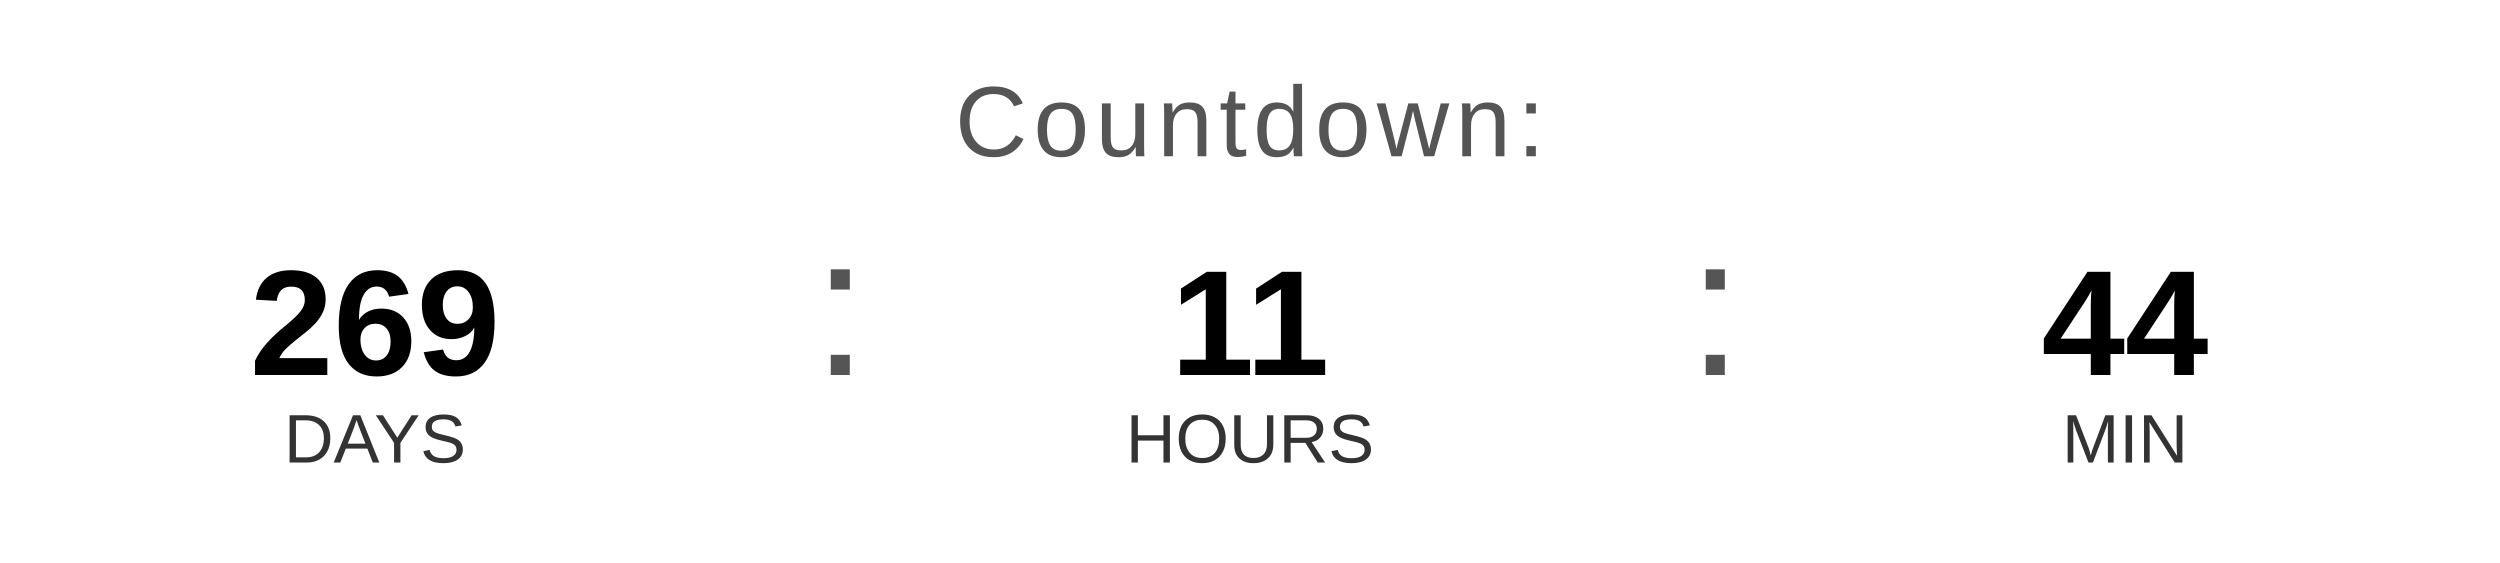
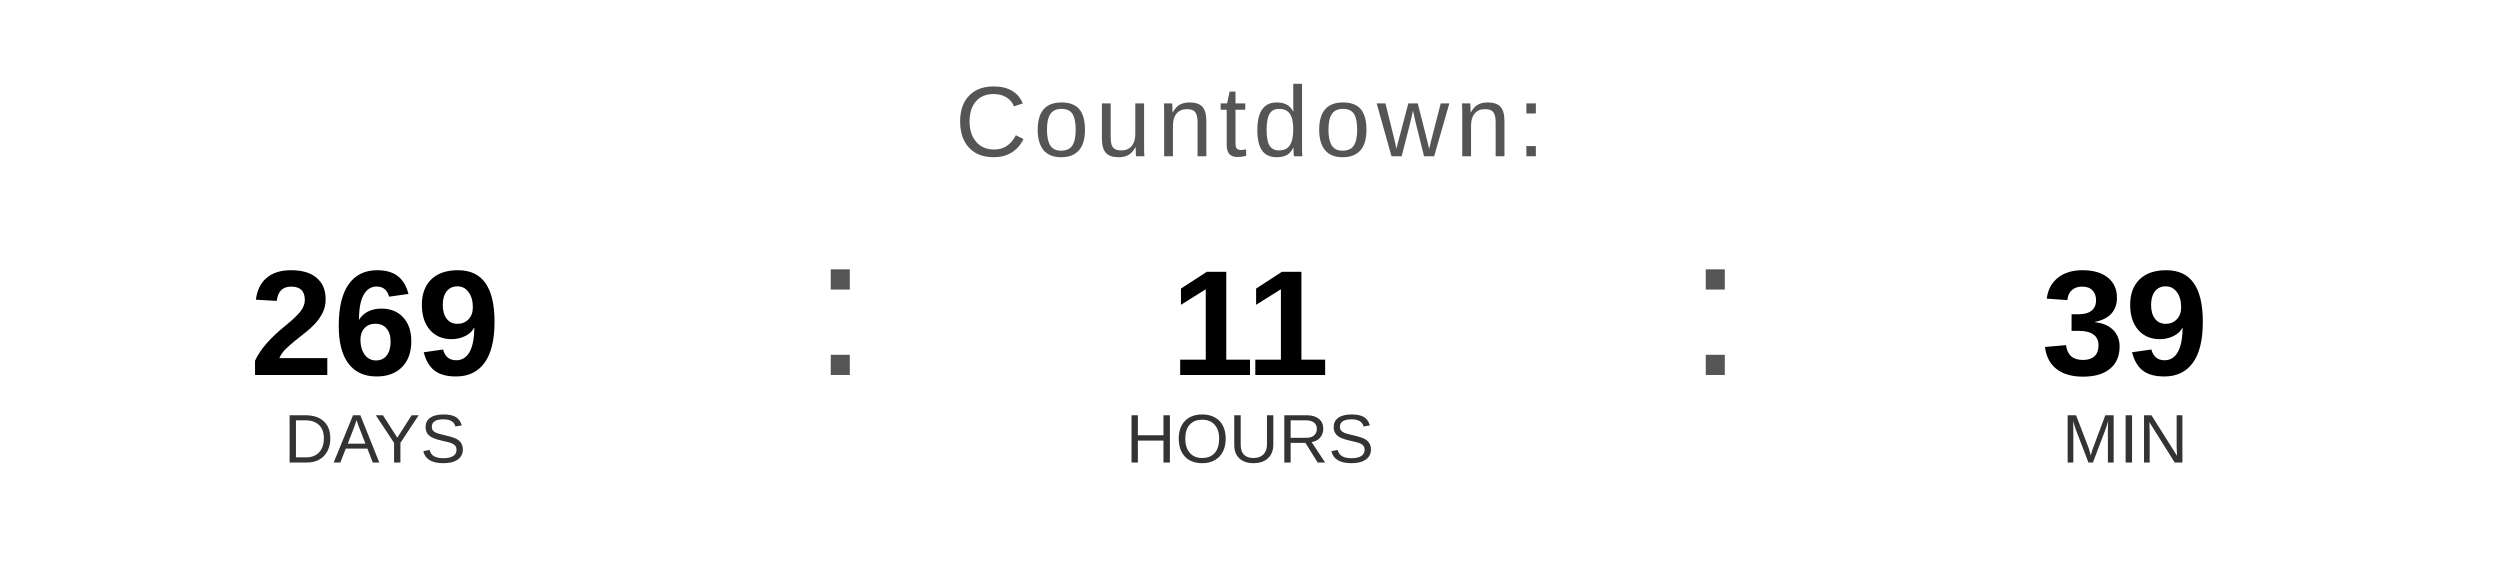
<svg xmlns="http://www.w3.org/2000/svg" width="400" height="90" viewBox="0 0 400 90">
  <text x="200" y="25" font-family="Arial, Helvetica, sans-serif" font-size="16" fill="#555555" text-anchor="middle" letter-spacing="1">
    Countdown:
  </text>
  <text x="60" y="60" font-family="Arial, Helvetica, sans-serif" font-size="24" font-weight="bold" fill="#000000" text-anchor="middle">269</text>
  <text x="60" y="74" font-family="Arial, Helvetica, sans-serif" font-size="11" fill="#333333" text-anchor="middle">DAYS</text>
  <text x="130" y="60" font-family="Arial, sans-serif" font-size="32" fill="#555555">:</text>
  <text x="200" y="60" font-family="Arial, Helvetica, sans-serif" font-size="24" font-weight="bold" fill="#000000" text-anchor="middle">11</text>
  <text x="200" y="74" font-family="Arial, Helvetica, sans-serif" font-size="11" fill="#333333" text-anchor="middle">HOURS</text>
  <text x="270" y="60" font-family="Arial, sans-serif" font-size="32" fill="#555555">:</text>
-   <text x="340" y="60" font-family="Arial, Helvetica, sans-serif" font-size="24" font-weight="bold" fill="#000000" text-anchor="middle">44</text>
+   <text x="340" y="60" font-family="Arial, Helvetica, sans-serif" font-size="24" font-weight="bold" fill="#000000" text-anchor="middle">39</text>
  <text x="340" y="74" font-family="Arial, Helvetica, sans-serif" font-size="11" fill="#333333" text-anchor="middle">MIN</text>
</svg>
